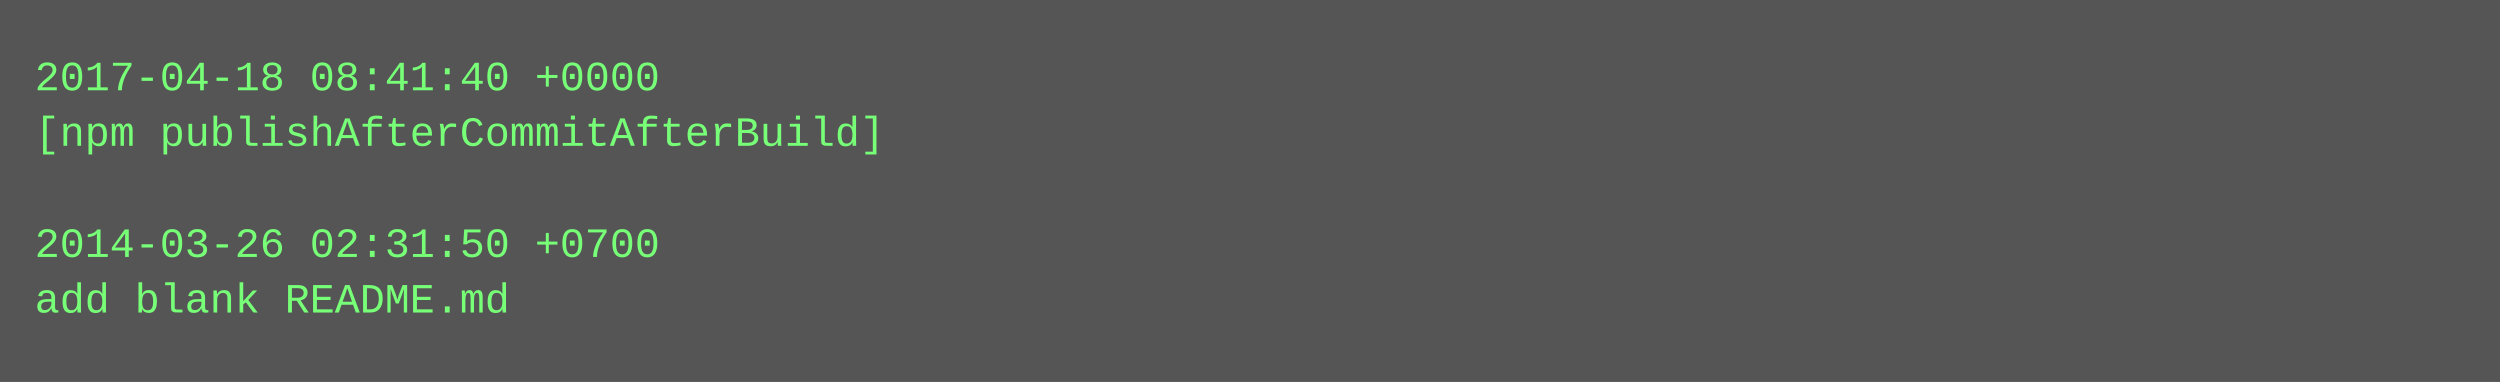
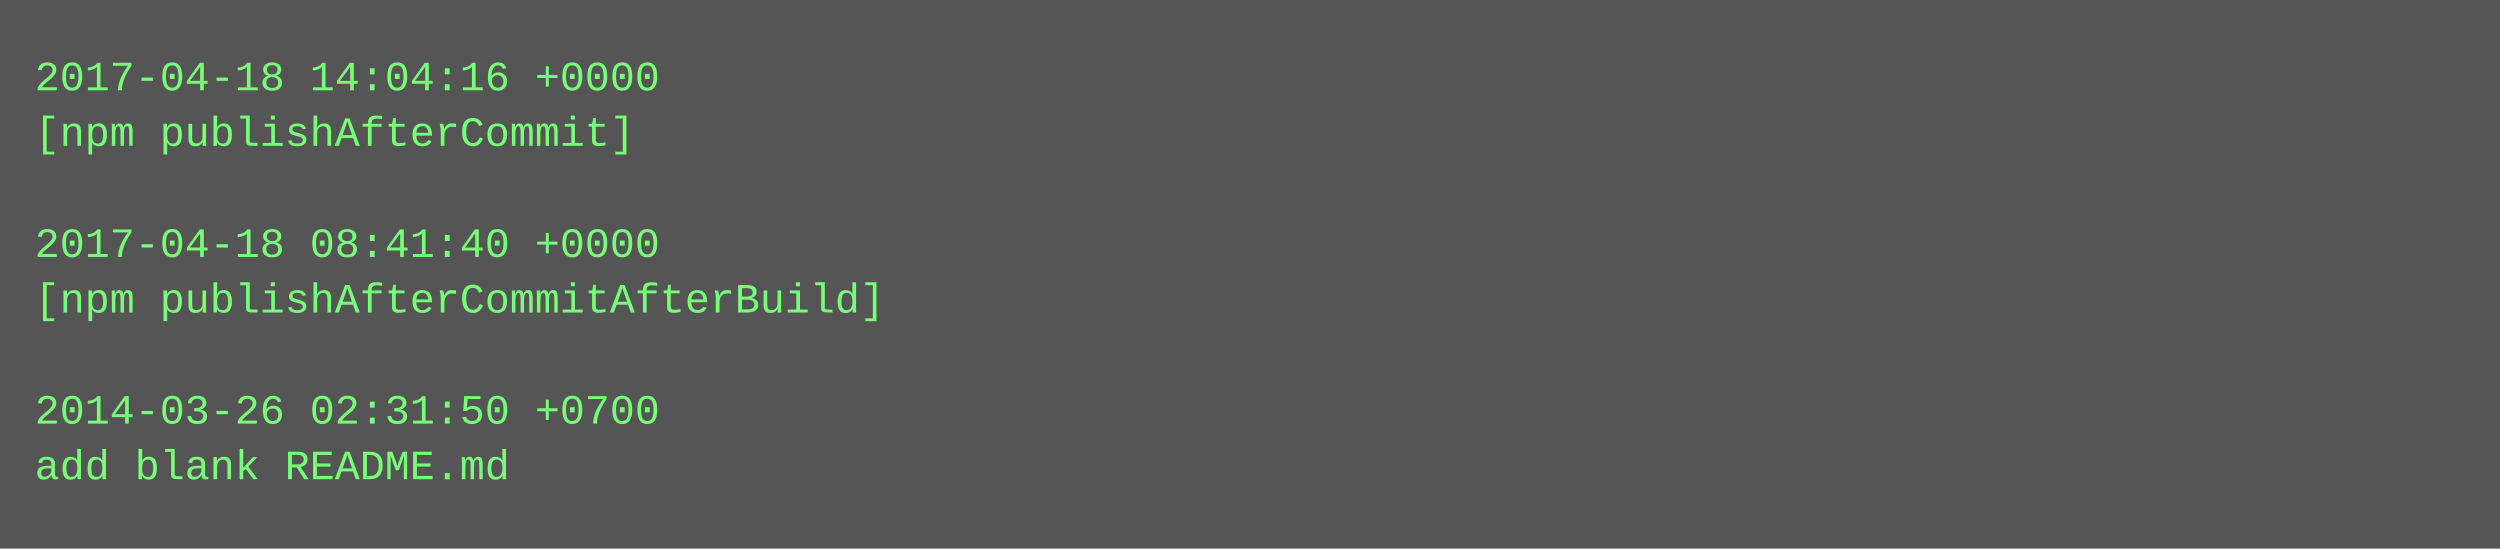
- <svg xmlns="http://www.w3.org/2000/svg" height="110" width="720">
-   <rect height="110" fill="#555" width="720" />
+ <svg xmlns="http://www.w3.org/2000/svg" height="158" width="720">
+   <rect height="158" fill="#555" width="720" />
  <text fill="#7f7" font-family="Courier New" font-size="12" xml:space="preserve">
-     <tspan x="10" y="26">2017-04-18 08:41:40 +0000</tspan>
-     <tspan x="10" y="42">[npm publishAfterCommitAfterBuild]</tspan>
+     <tspan x="10" y="26">2017-04-18 14:04:16 +0000</tspan>
+     <tspan x="10" y="42">[npm publishAfterCommit]</tspan>
    <tspan x="10" y="58" />
-     <tspan x="10" y="74">2014-03-26 02:31:50 +0700</tspan>
-     <tspan x="10" y="90">add blank README.md</tspan>
+     <tspan x="10" y="74">2017-04-18 08:41:40 +0000</tspan>
+     <tspan x="10" y="90">[npm publishAfterCommitAfterBuild]</tspan>
+     <tspan x="10" y="106" />
+     <tspan x="10" y="122">2014-03-26 02:31:50 +0700</tspan>
+     <tspan x="10" y="138">add blank README.md</tspan>
  </text>
</svg>
